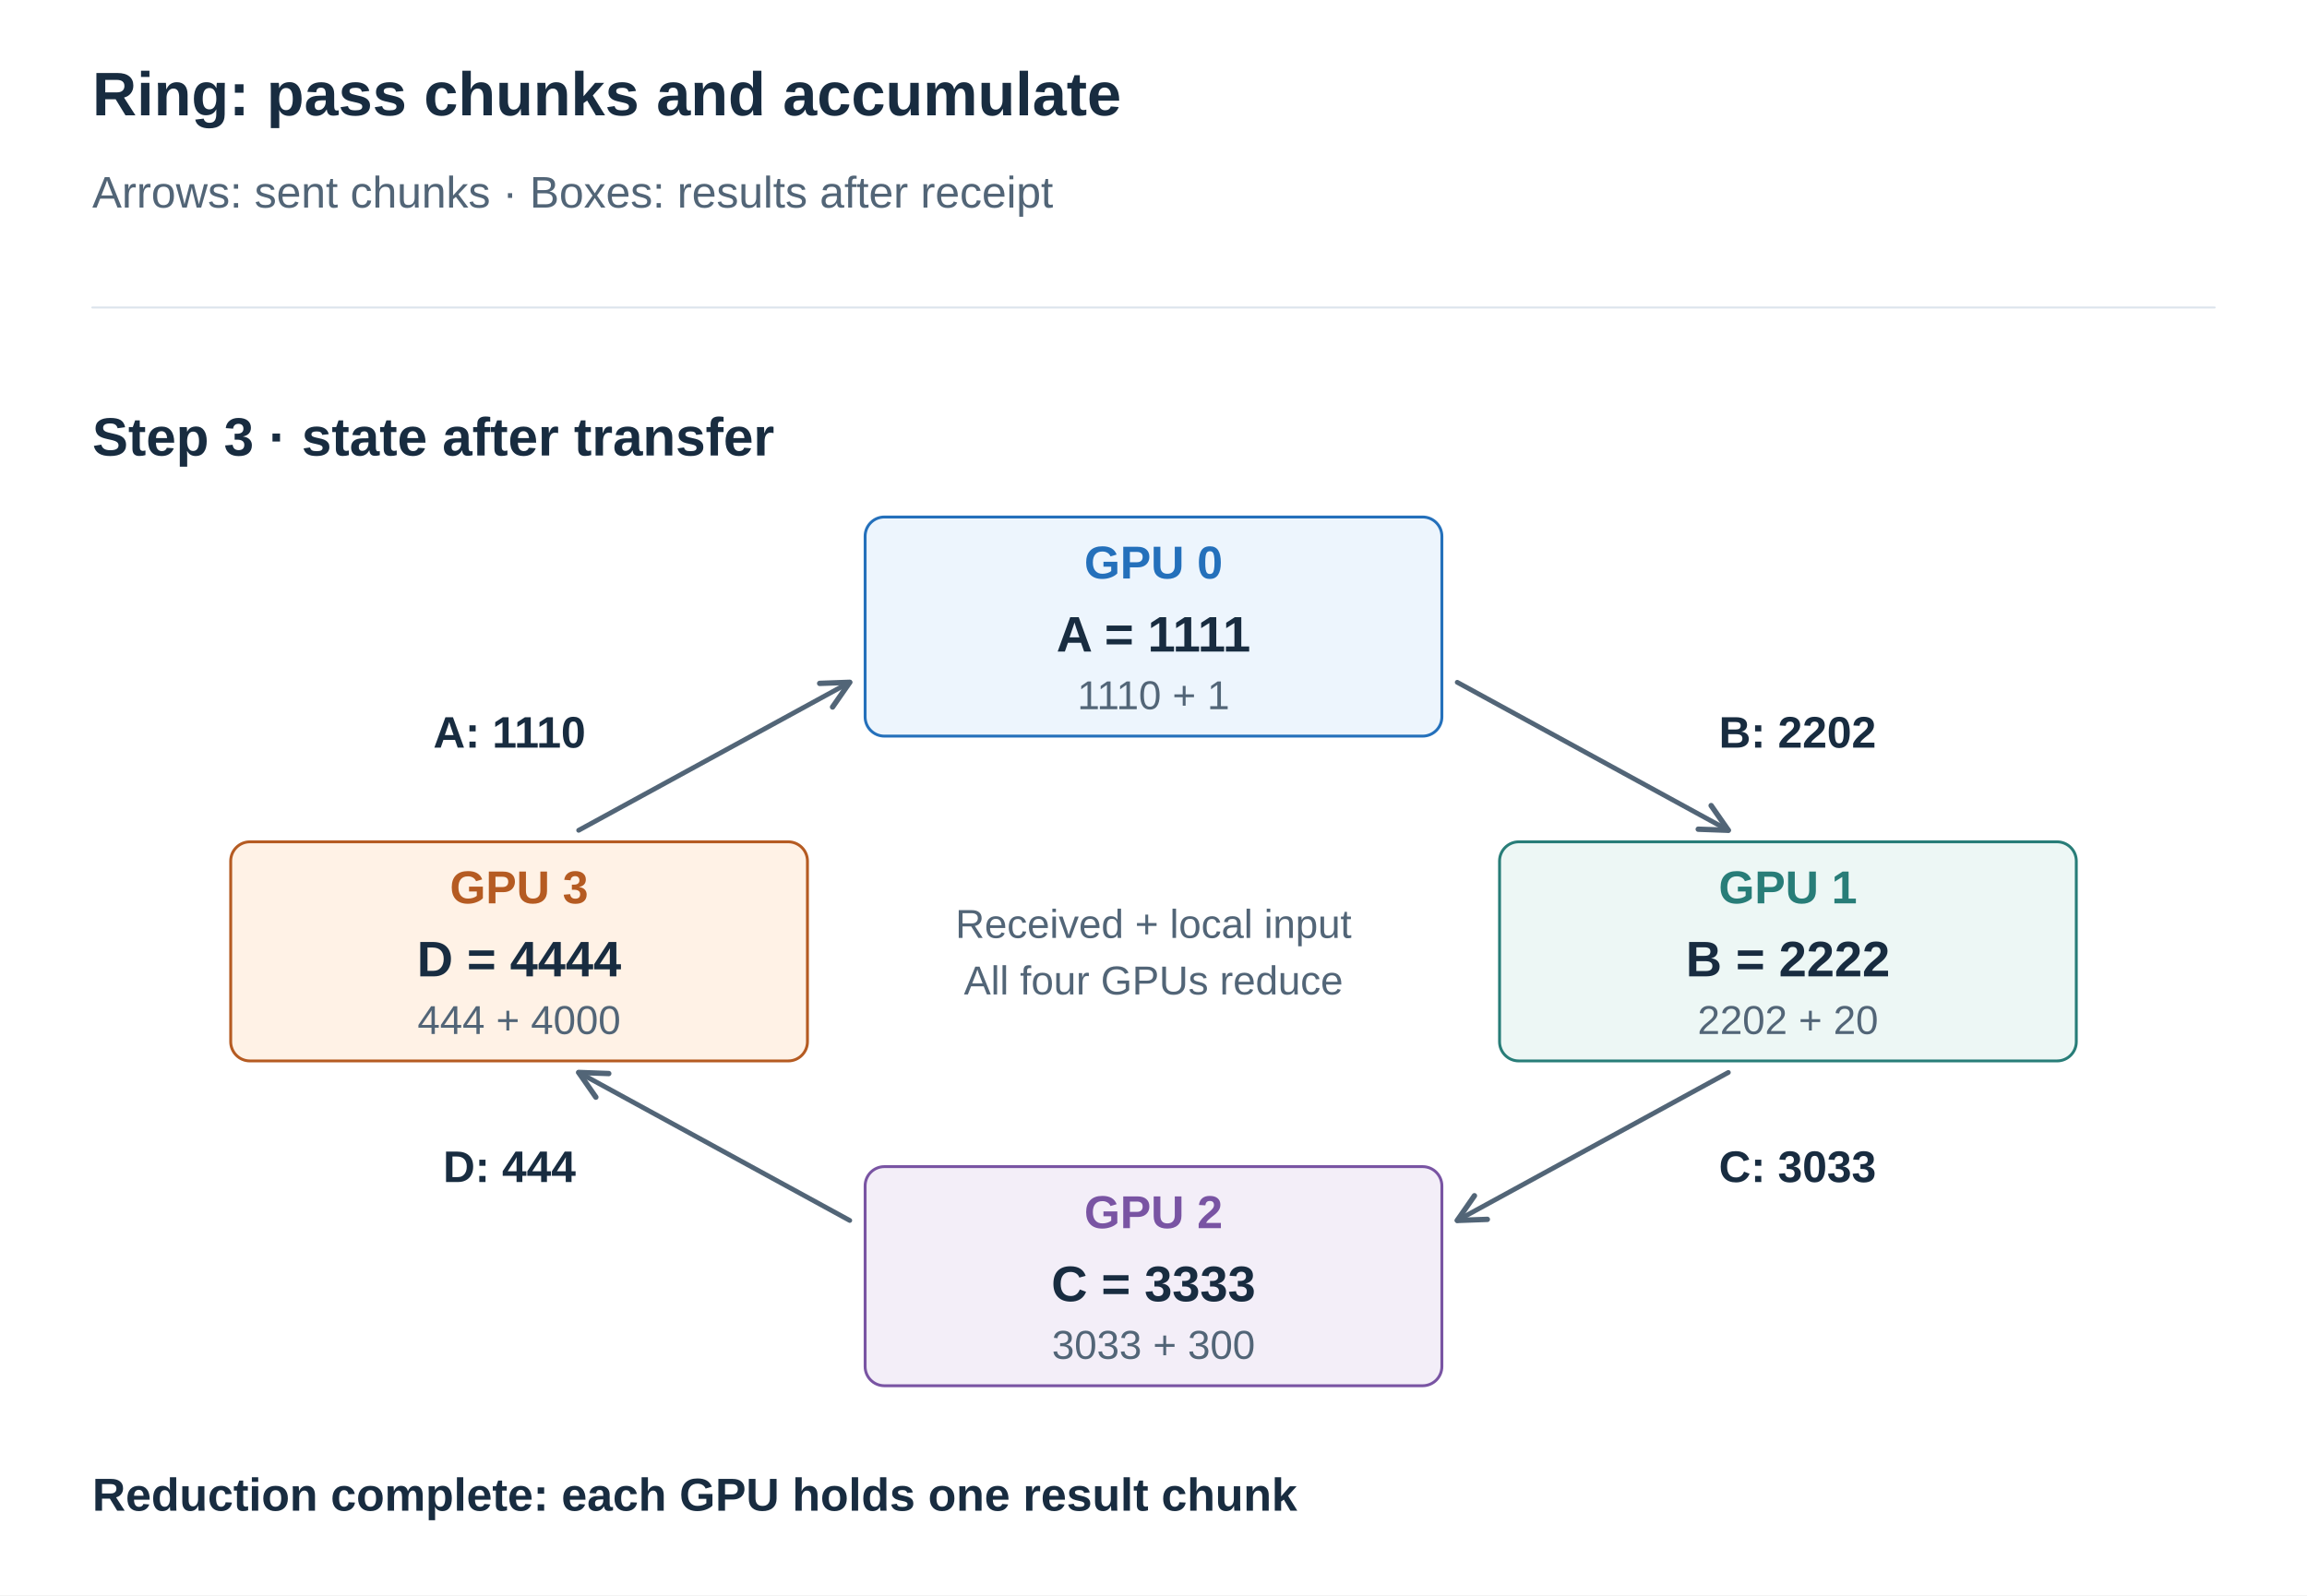
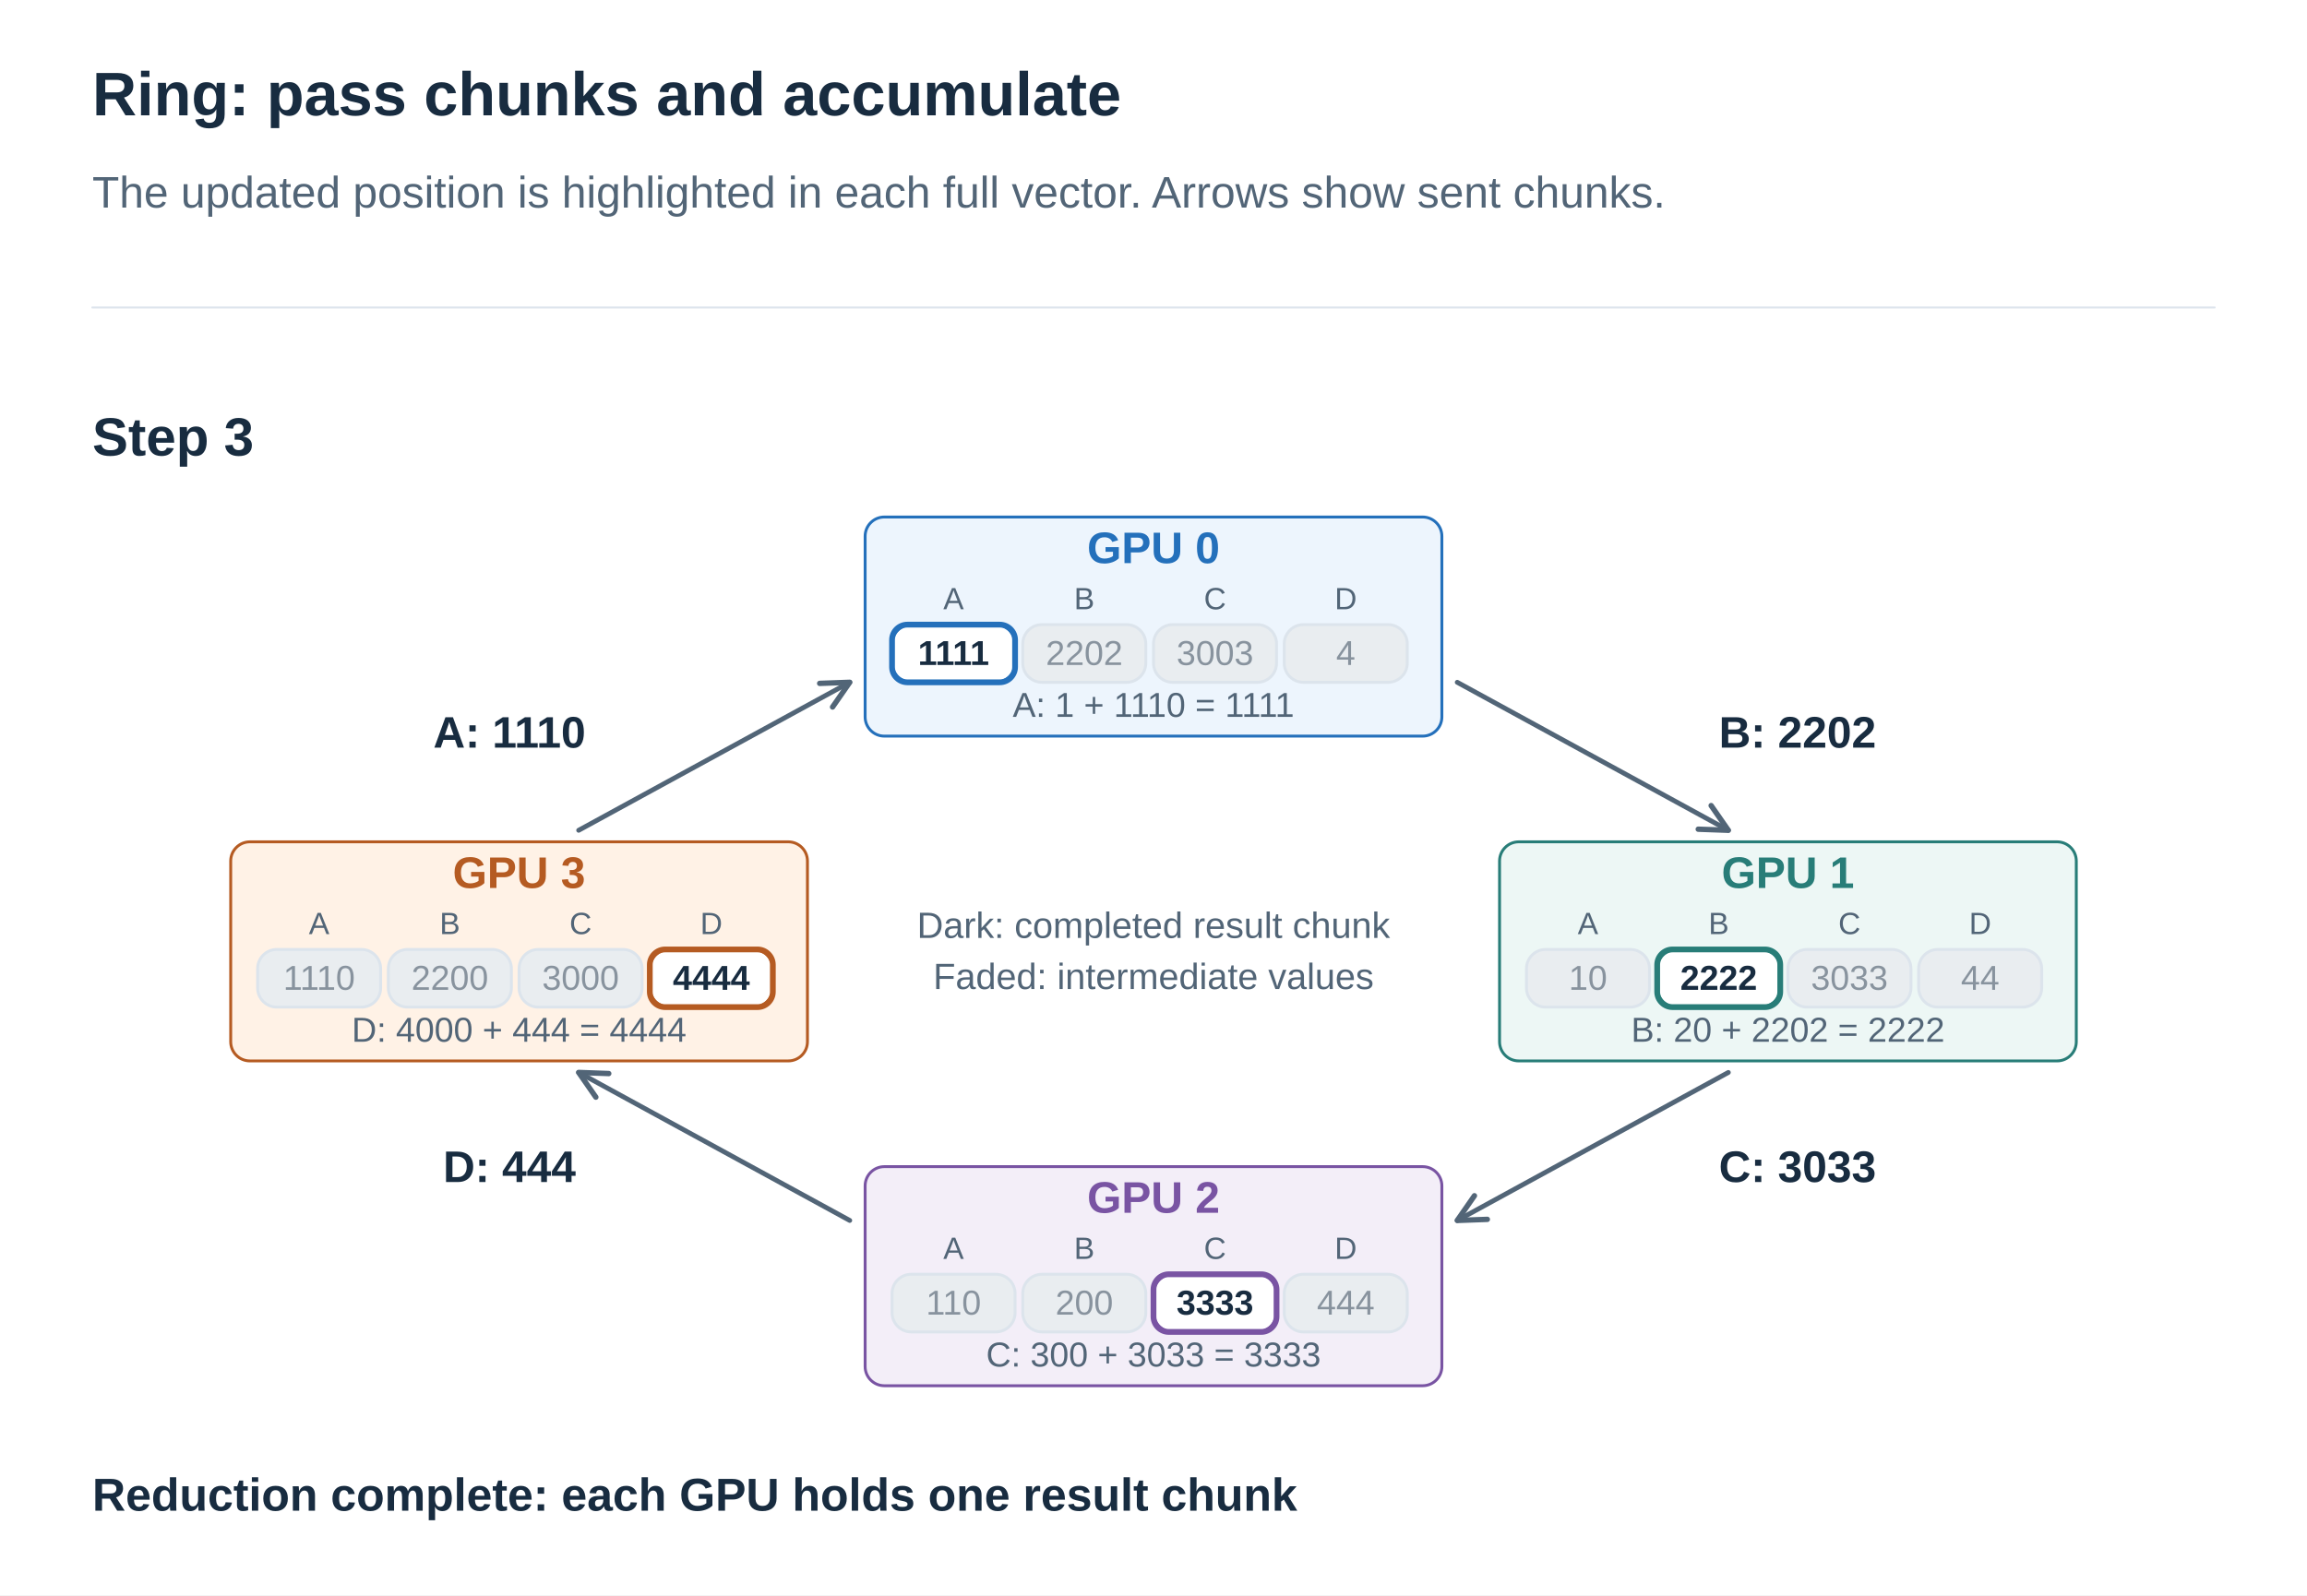
<svg xmlns="http://www.w3.org/2000/svg" width="1200" height="830" viewBox="0 0 1200 830" role="img" aria-labelledby="title desc">
  <defs>
    <marker id="arrow" viewBox="0 0 10 10" refX="9" refY="5" markerWidth="7" markerHeight="7" orient="auto">
      <path d="M1 1 L9 5 L1 9" fill="none" stroke="#526577" stroke-width="1.6" />
    </marker>
  </defs>
  <style>text{font-family:Arial,"Apple SD Gothic Neo","Noto Sans KR",sans-serif}path{stroke-linecap:round;stroke-linejoin:round}</style>
  <rect width="1200" height="830" fill="white" />
  <text x="48" y="60.0" fill="#182C40" font-size="32" font-weight="700" text-anchor="start">Ring: pass chunks and accumulate</text>
-   <text x="48" y="108.0" fill="#526577" font-size="23" font-weight="400" text-anchor="start">Arrows: sent chunks · Boxes: results after receipt</text>
+   <text x="48" y="108.0" fill="#526577" font-size="23" font-weight="400" text-anchor="start">The updated position is highlighted in each full vector. Arrows show sent chunks.</text>
  <path d="M48,160 H1152" stroke="#DCE4EC" />
-   <text x="48" y="237.0" fill="#182C40" font-size="28" font-weight="700" text-anchor="start">Step 3 · state after transfer</text>
+   <text x="48" y="237.0" fill="#182C40" font-size="28" font-weight="700" text-anchor="start">Step 3</text>
  <path d="M758,355 L899,432" stroke="#526577" stroke-width="2.5" fill="none" marker-end="url(#arrow)" />
  <text x="935" y="389.0" fill="#182C40" font-size="23" font-weight="700" text-anchor="middle">B: 2202</text>
  <path d="M899,558 L758,635" stroke="#526577" stroke-width="2.5" fill="none" marker-end="url(#arrow)" />
  <text x="935" y="615.0" fill="#182C40" font-size="23" font-weight="700" text-anchor="middle">C: 3033</text>
  <path d="M442,635 L301,558" stroke="#526577" stroke-width="2.5" fill="none" marker-end="url(#arrow)" />
  <text x="265" y="615.0" fill="#182C40" font-size="23" font-weight="700" text-anchor="middle">D: 444</text>
  <path d="M301,432 L442,355" stroke="#526577" stroke-width="2.5" fill="none" marker-end="url(#arrow)" />
  <text x="265" y="389.0" fill="#182C40" font-size="23" font-weight="700" text-anchor="middle">A: 1110</text>
  <rect x="450" y="269" width="300" height="114" rx="10" fill="#EDF5FD" stroke="#2470BB" stroke-width="1.5" />
-   <text x="600" y="301.0" fill="#2470BB" font-size="24" font-weight="700" text-anchor="middle">GPU 0</text>
-   <text x="600" y="339.0" fill="#182C40" font-size="26" font-weight="700" text-anchor="middle">A = 1111</text>
-   <text x="600" y="369.0" fill="#526577" font-size="21" font-weight="400" text-anchor="middle">1110 + 1</text>
+   <text x="600" y="293.0" fill="#2470BB" font-size="23" font-weight="700" text-anchor="middle">GPU 0</text>
+   <text x="496" y="317.0" fill="#526577" font-size="16" font-weight="400" text-anchor="middle">A</text>
+   <rect x="464" y="325" width="64" height="30" rx="10" fill="white" stroke="#2470BB" stroke-width="1.5" />
+   <rect x="464" y="325" width="64" height="30" rx="8" fill="none" stroke="#2470BB" stroke-width="3" />
+   <text x="496" y="346.0" fill="#182C40" font-size="18" font-weight="700" text-anchor="middle">1111</text>
+   <text x="564" y="317.0" fill="#526577" font-size="16" font-weight="400" text-anchor="middle">B</text>
+   <rect x="532" y="325" width="64" height="30" rx="10" fill="#E9EDF0" stroke="#DCE4EC" stroke-width="1.5" />
+   <text x="564" y="346.0" fill="#88939E" font-size="18" font-weight="400" text-anchor="middle">2202</text>
+   <text x="632" y="317.0" fill="#526577" font-size="16" font-weight="400" text-anchor="middle">C</text>
+   <rect x="600" y="325" width="64" height="30" rx="10" fill="#E9EDF0" stroke="#DCE4EC" stroke-width="1.5" />
+   <text x="632" y="346.0" fill="#88939E" font-size="18" font-weight="400" text-anchor="middle">3003</text>
+   <text x="700" y="317.0" fill="#526577" font-size="16" font-weight="400" text-anchor="middle">D</text>
+   <rect x="668" y="325" width="64" height="30" rx="10" fill="#E9EDF0" stroke="#DCE4EC" stroke-width="1.5" />
+   <text x="700" y="346.0" fill="#88939E" font-size="18" font-weight="400" text-anchor="middle">4</text>
+   <text x="600" y="373.0" fill="#526577" font-size="18" font-weight="400" text-anchor="middle">A: 1 + 1110 = 1111</text>
  <rect x="780" y="438" width="300" height="114" rx="10" fill="#EDF7F5" stroke="#287D78" stroke-width="1.5" />
-   <text x="930" y="470.0" fill="#287D78" font-size="24" font-weight="700" text-anchor="middle">GPU 1</text>
-   <text x="930" y="508.0" fill="#182C40" font-size="26" font-weight="700" text-anchor="middle">B = 2222</text>
-   <text x="930" y="538.0" fill="#526577" font-size="21" font-weight="400" text-anchor="middle">2202 + 20</text>
+   <text x="930" y="462.0" fill="#287D78" font-size="23" font-weight="700" text-anchor="middle">GPU 1</text>
+   <text x="826" y="486.0" fill="#526577" font-size="16" font-weight="400" text-anchor="middle">A</text>
+   <rect x="794" y="494" width="64" height="30" rx="10" fill="#E9EDF0" stroke="#DCE4EC" stroke-width="1.5" />
+   <text x="826" y="515.0" fill="#88939E" font-size="18" font-weight="400" text-anchor="middle">10</text>
+   <text x="894" y="486.0" fill="#526577" font-size="16" font-weight="400" text-anchor="middle">B</text>
+   <rect x="862" y="494" width="64" height="30" rx="10" fill="white" stroke="#287D78" stroke-width="1.5" />
+   <rect x="862" y="494" width="64" height="30" rx="8" fill="none" stroke="#287D78" stroke-width="3" />
+   <text x="894" y="515.0" fill="#182C40" font-size="18" font-weight="700" text-anchor="middle">2222</text>
+   <text x="962" y="486.0" fill="#526577" font-size="16" font-weight="400" text-anchor="middle">C</text>
+   <rect x="930" y="494" width="64" height="30" rx="10" fill="#E9EDF0" stroke="#DCE4EC" stroke-width="1.5" />
+   <text x="962" y="515.0" fill="#88939E" font-size="18" font-weight="400" text-anchor="middle">3033</text>
+   <text x="1030" y="486.0" fill="#526577" font-size="16" font-weight="400" text-anchor="middle">D</text>
+   <rect x="998" y="494" width="64" height="30" rx="10" fill="#E9EDF0" stroke="#DCE4EC" stroke-width="1.5" />
+   <text x="1030" y="515.0" fill="#88939E" font-size="18" font-weight="400" text-anchor="middle">44</text>
+   <text x="930" y="542.0" fill="#526577" font-size="18" font-weight="400" text-anchor="middle">B: 20 + 2202 = 2222</text>
  <rect x="450" y="607" width="300" height="114" rx="10" fill="#F3EEF8" stroke="#7954A3" stroke-width="1.5" />
-   <text x="600" y="639.0" fill="#7954A3" font-size="24" font-weight="700" text-anchor="middle">GPU 2</text>
-   <text x="600" y="677.0" fill="#182C40" font-size="26" font-weight="700" text-anchor="middle">C = 3333</text>
-   <text x="600" y="707.0" fill="#526577" font-size="21" font-weight="400" text-anchor="middle">3033 + 300</text>
+   <text x="600" y="631.0" fill="#7954A3" font-size="23" font-weight="700" text-anchor="middle">GPU 2</text>
+   <text x="496" y="655.0" fill="#526577" font-size="16" font-weight="400" text-anchor="middle">A</text>
+   <rect x="464" y="663" width="64" height="30" rx="10" fill="#E9EDF0" stroke="#DCE4EC" stroke-width="1.5" />
+   <text x="496" y="684.0" fill="#88939E" font-size="18" font-weight="400" text-anchor="middle">110</text>
+   <text x="564" y="655.0" fill="#526577" font-size="16" font-weight="400" text-anchor="middle">B</text>
+   <rect x="532" y="663" width="64" height="30" rx="10" fill="#E9EDF0" stroke="#DCE4EC" stroke-width="1.5" />
+   <text x="564" y="684.0" fill="#88939E" font-size="18" font-weight="400" text-anchor="middle">200</text>
+   <text x="632" y="655.0" fill="#526577" font-size="16" font-weight="400" text-anchor="middle">C</text>
+   <rect x="600" y="663" width="64" height="30" rx="10" fill="white" stroke="#7954A3" stroke-width="1.5" />
+   <rect x="600" y="663" width="64" height="30" rx="8" fill="none" stroke="#7954A3" stroke-width="3" />
+   <text x="632" y="684.0" fill="#182C40" font-size="18" font-weight="700" text-anchor="middle">3333</text>
+   <text x="700" y="655.0" fill="#526577" font-size="16" font-weight="400" text-anchor="middle">D</text>
+   <rect x="668" y="663" width="64" height="30" rx="10" fill="#E9EDF0" stroke="#DCE4EC" stroke-width="1.5" />
+   <text x="700" y="684.0" fill="#88939E" font-size="18" font-weight="400" text-anchor="middle">444</text>
+   <text x="600" y="711.0" fill="#526577" font-size="18" font-weight="400" text-anchor="middle">C: 300 + 3033 = 3333</text>
  <rect x="120" y="438" width="300" height="114" rx="10" fill="#FFF2E6" stroke="#B55B22" stroke-width="1.5" />
-   <text x="270" y="470.0" fill="#B55B22" font-size="24" font-weight="700" text-anchor="middle">GPU 3</text>
-   <text x="270" y="508.0" fill="#182C40" font-size="26" font-weight="700" text-anchor="middle">D = 4444</text>
-   <text x="270" y="538.0" fill="#526577" font-size="21" font-weight="400" text-anchor="middle">444 + 4000</text>
-   <text x="600" y="488.0" fill="#526577" font-size="21" font-weight="400" text-anchor="middle">Received + local input</text>
-   <text x="600" y="517.4" fill="#526577" font-size="21" font-weight="400" text-anchor="middle">All four GPUs reduce</text>
+   <text x="270" y="462.0" fill="#B55B22" font-size="23" font-weight="700" text-anchor="middle">GPU 3</text>
+   <text x="166" y="486.0" fill="#526577" font-size="16" font-weight="400" text-anchor="middle">A</text>
+   <rect x="134" y="494" width="64" height="30" rx="10" fill="#E9EDF0" stroke="#DCE4EC" stroke-width="1.5" />
+   <text x="166" y="515.0" fill="#88939E" font-size="18" font-weight="400" text-anchor="middle">1110</text>
+   <text x="234" y="486.0" fill="#526577" font-size="16" font-weight="400" text-anchor="middle">B</text>
+   <rect x="202" y="494" width="64" height="30" rx="10" fill="#E9EDF0" stroke="#DCE4EC" stroke-width="1.5" />
+   <text x="234" y="515.0" fill="#88939E" font-size="18" font-weight="400" text-anchor="middle">2200</text>
+   <text x="302" y="486.0" fill="#526577" font-size="16" font-weight="400" text-anchor="middle">C</text>
+   <rect x="270" y="494" width="64" height="30" rx="10" fill="#E9EDF0" stroke="#DCE4EC" stroke-width="1.5" />
+   <text x="302" y="515.0" fill="#88939E" font-size="18" font-weight="400" text-anchor="middle">3000</text>
+   <text x="370" y="486.0" fill="#526577" font-size="16" font-weight="400" text-anchor="middle">D</text>
+   <rect x="338" y="494" width="64" height="30" rx="10" fill="white" stroke="#B55B22" stroke-width="1.5" />
+   <rect x="338" y="494" width="64" height="30" rx="8" fill="none" stroke="#B55B22" stroke-width="3" />
+   <text x="370" y="515.0" fill="#182C40" font-size="18" font-weight="700" text-anchor="middle">4444</text>
+   <text x="270" y="542.0" fill="#526577" font-size="18" font-weight="400" text-anchor="middle">D: 4000 + 444 = 4444</text>
+   <text x="600" y="488.0" fill="#526577" font-size="19" font-weight="400" text-anchor="middle">Dark: completed result chunk</text>
+   <text x="600" y="514.6" fill="#526577" font-size="19" font-weight="400" text-anchor="middle">Faded: intermediate values</text>
  <text x="48" y="786.0" fill="#182C40" font-size="24" font-weight="700" text-anchor="start">Reduction complete: each GPU holds one result chunk</text>
</svg>
